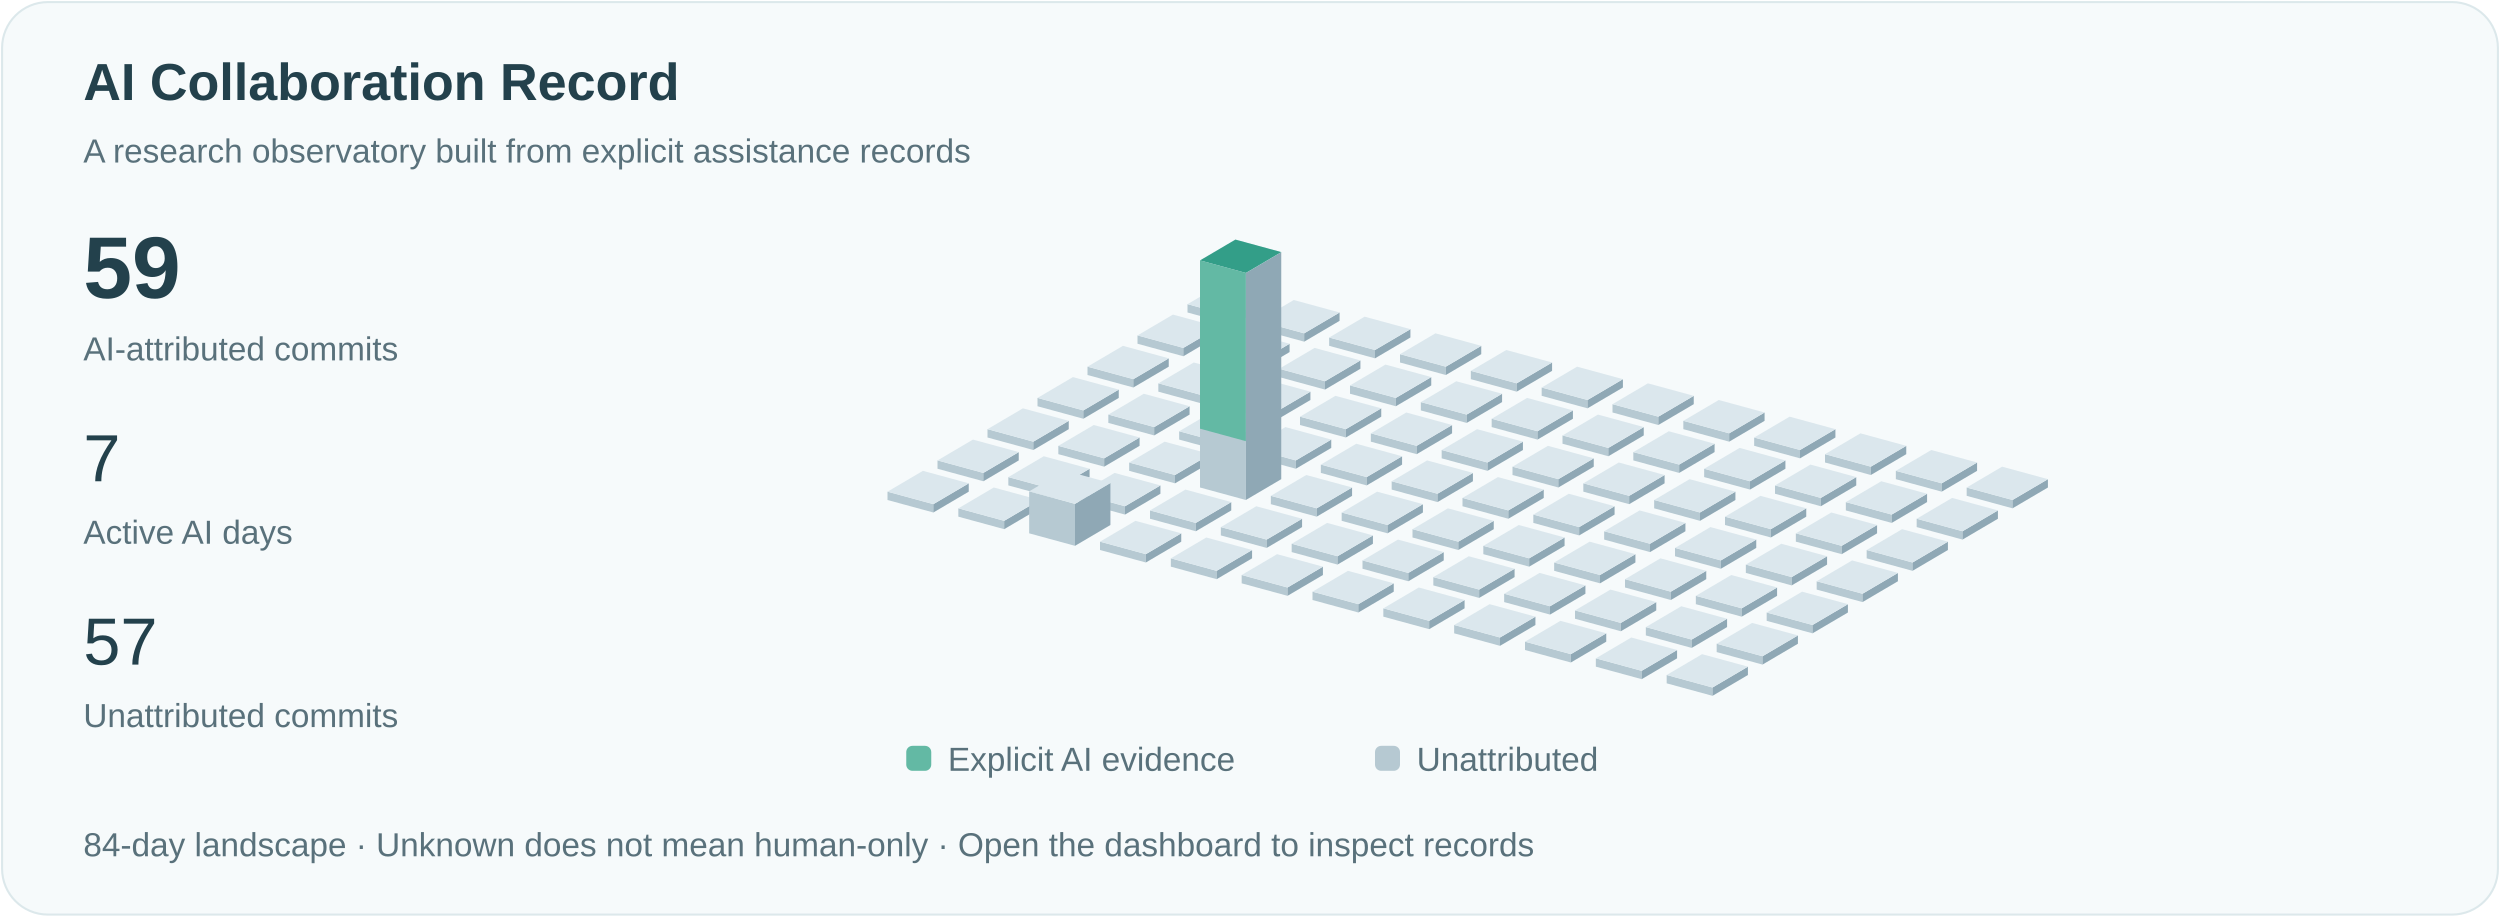
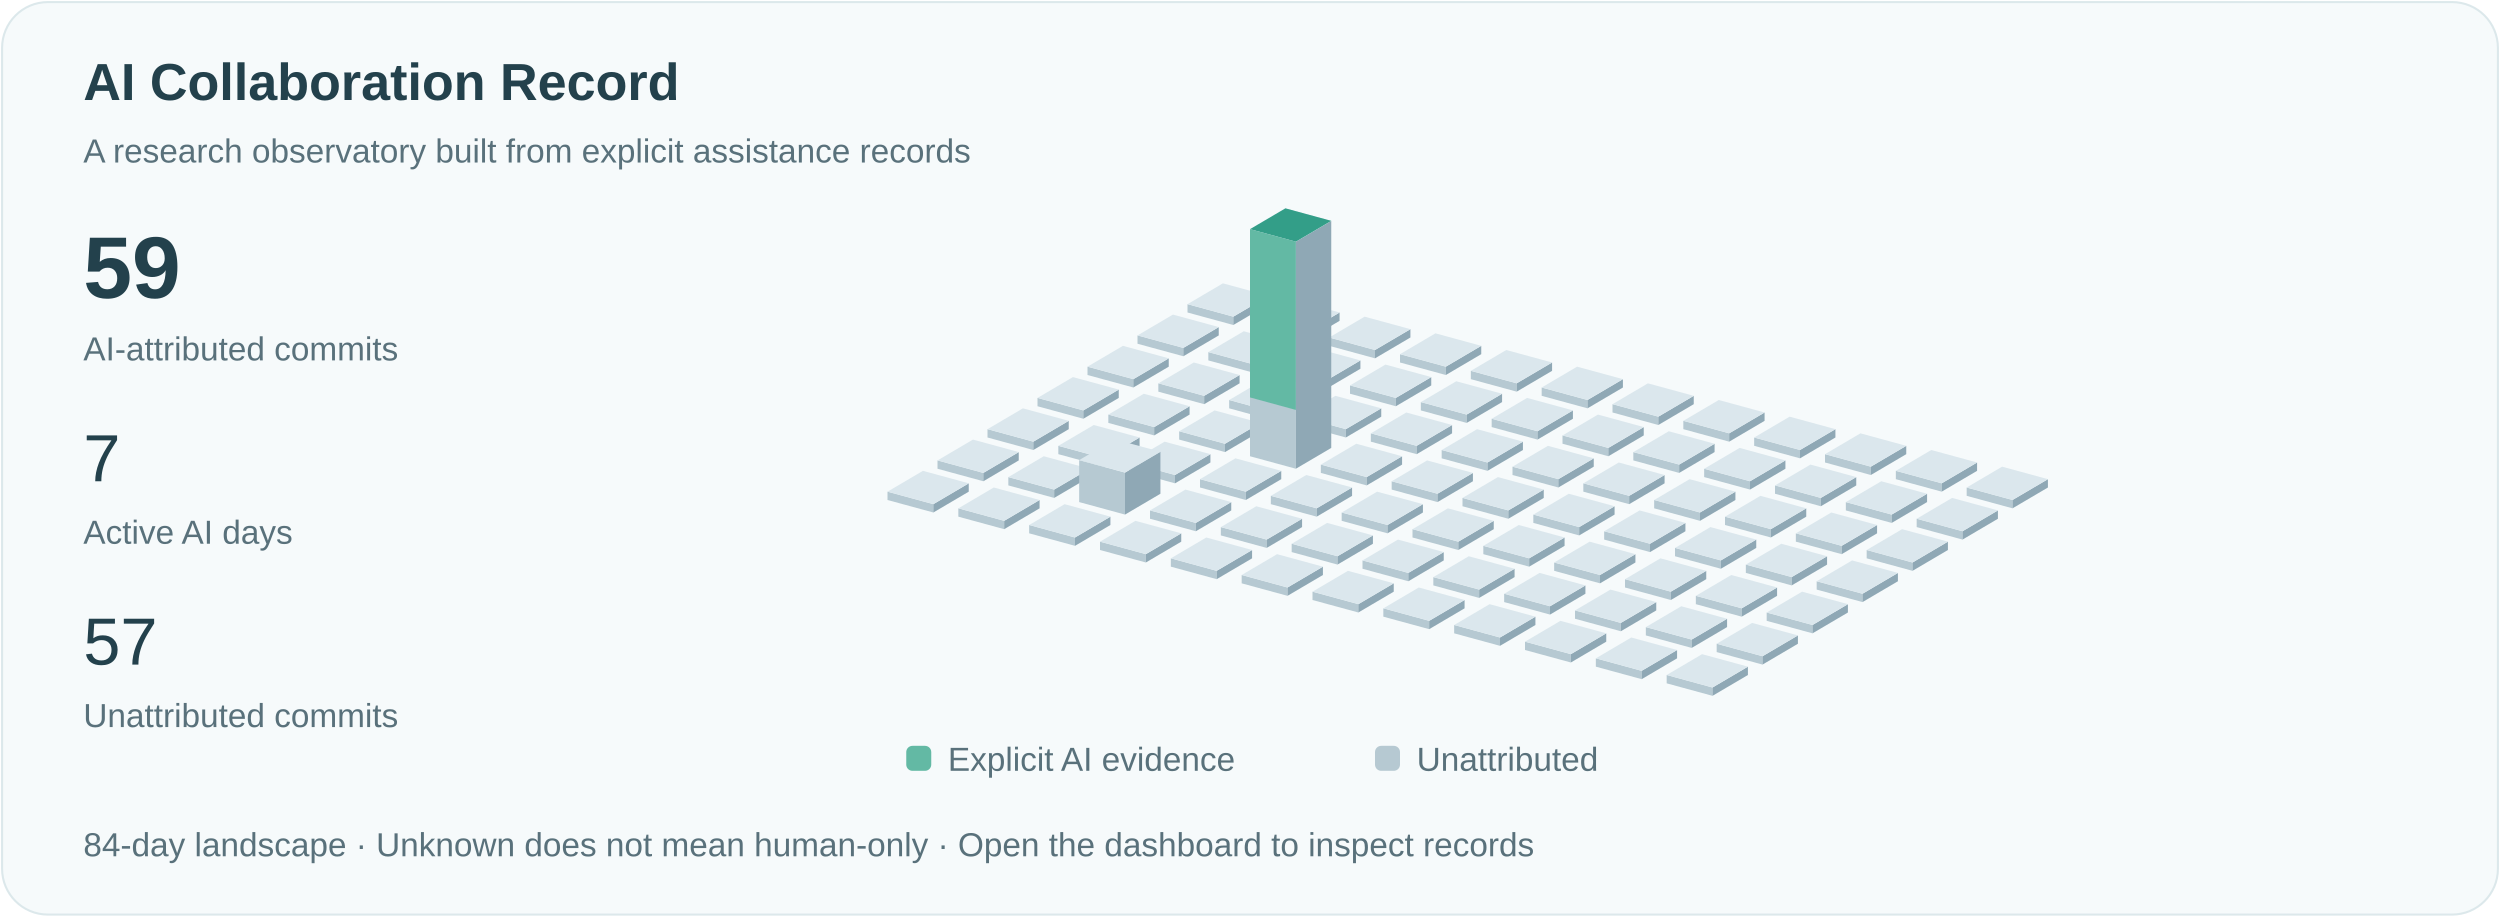
<svg xmlns="http://www.w3.org/2000/svg" viewBox="0 0 1200 440" role="img" aria-labelledby="title">
  <style>text{font-family:Arial,sans-serif;fill:#23414c}.small{font-size:16px;fill:#59717b}.pulse{animation:pulse 3s ease-in-out infinite}@keyframes pulse{50%{opacity:.35}}@media(prefers-reduced-motion:reduce){.pulse{animation:none}.signal{display:none}}</style>
  <rect x="1" y="1" width="1198" height="438" rx="22" fill="#f6fafb" stroke="#dce8eb" />
  <text x="40" y="48" font-size="25" font-weight="600">AI Collaboration Record</text>
  <text x="40" y="78" class="small">A research observatory built from explicit assistance records</text>
  <text x="40" y="143" font-size="42" font-weight="600">59</text>
  <text x="40" y="173" class="small">AI-attributed commits</text>
  <text x="40" y="231" font-size="32">7</text>
  <text x="40" y="261" class="small">Active AI days</text>
  <text x="40" y="319" font-size="32">57</text>
  <text x="40" y="349" class="small">Unattributed commits</text>
  <path d="M570,150l22,6 0,-4.0 -22,-6Z" fill="#b6c9d2" />
  <path d="M592,156l17,-10 0,-4.0 -17,10Z" fill="#8fa8b5" />
  <path d="M570,146.0l17,-10 22,6 -17,10Z" fill="#dbe7ed" />
  <path d="M546,165l22,6 0,-4.0 -22,-6Z" fill="#b6c9d2" />
  <path d="M568,171l17,-10 0,-4.0 -17,10Z" fill="#8fa8b5" />
  <path d="M546,161.0l17,-10 22,6 -17,10Z" fill="#dbe7ed" />
  <path d="M522,180l22,6 0,-4.0 -22,-6Z" fill="#b6c9d2" />
  <path d="M544,186l17,-10 0,-4.0 -17,10Z" fill="#8fa8b5" />
  <path d="M522,176.0l17,-10 22,6 -17,10Z" fill="#dbe7ed" />
  <path d="M498,195l22,6 0,-4.0 -22,-6Z" fill="#b6c9d2" />
  <path d="M520,201l17,-10 0,-4.0 -17,10Z" fill="#8fa8b5" />
  <path d="M498,191.0l17,-10 22,6 -17,10Z" fill="#dbe7ed" />
  <path d="M474,210l22,6 0,-4.0 -22,-6Z" fill="#b6c9d2" />
  <path d="M496,216l17,-10 0,-4.0 -17,10Z" fill="#8fa8b5" />
  <path d="M474,206.0l17,-10 22,6 -17,10Z" fill="#dbe7ed" />
  <path d="M450,225l22,6 0,-4.0 -22,-6Z" fill="#b6c9d2" />
  <path d="M472,231l17,-10 0,-4.0 -17,10Z" fill="#8fa8b5" />
  <path d="M450,221.0l17,-10 22,6 -17,10Z" fill="#dbe7ed" />
  <path d="M426,240l22,6 0,-4.0 -22,-6Z" fill="#b6c9d2" />
  <path d="M448,246l17,-10 0,-4.0 -17,10Z" fill="#8fa8b5" />
  <path d="M426,236.0l17,-10 22,6 -17,10Z" fill="#dbe7ed" />
  <path d="M604,158l22,6 0,-4.0 -22,-6Z" fill="#b6c9d2" />
  <path d="M626,164l17,-10 0,-4.0 -17,10Z" fill="#8fa8b5" />
  <path d="M604,154.0l17,-10 22,6 -17,10Z" fill="#dbe7ed" />
  <path d="M580,173l22,6 0,-4.0 -22,-6Z" fill="#b6c9d2" />
  <path d="M602,179l17,-10 0,-4.0 -17,10Z" fill="#8fa8b5" />
  <path d="M580,169.0l17,-10 22,6 -17,10Z" fill="#dbe7ed" />
  <path d="M556,188l22,6 0,-4.0 -22,-6Z" fill="#b6c9d2" />
  <path d="M578,194l17,-10 0,-4.0 -17,10Z" fill="#8fa8b5" />
  <path d="M556,184.0l17,-10 22,6 -17,10Z" fill="#dbe7ed" />
  <path d="M532,203l22,6 0,-4.0 -22,-6Z" fill="#b6c9d2" />
  <path d="M554,209l17,-10 0,-4.0 -17,10Z" fill="#8fa8b5" />
  <path d="M532,199.0l17,-10 22,6 -17,10Z" fill="#dbe7ed" />
  <path d="M508,218l22,6 0,-4.0 -22,-6Z" fill="#b6c9d2" />
  <path d="M530,224l17,-10 0,-4.0 -17,10Z" fill="#8fa8b5" />
  <path d="M508,214.0l17,-10 22,6 -17,10Z" fill="#dbe7ed" />
  <path d="M484,233l22,6 0,-4.0 -22,-6Z" fill="#b6c9d2" />
  <path d="M506,239l17,-10 0,-4.0 -17,10Z" fill="#8fa8b5" />
  <path d="M484,229.0l17,-10 22,6 -17,10Z" fill="#dbe7ed" />
  <path d="M460,248l22,6 0,-4.0 -22,-6Z" fill="#b6c9d2" />
  <path d="M482,254l17,-10 0,-4.0 -17,10Z" fill="#8fa8b5" />
  <path d="M460,244.0l17,-10 22,6 -17,10Z" fill="#dbe7ed" />
  <path d="M638,166l22,6 0,-4.0 -22,-6Z" fill="#b6c9d2" />
  <path d="M660,172l17,-10 0,-4.0 -17,10Z" fill="#8fa8b5" />
  <path d="M638,162.0l17,-10 22,6 -17,10Z" fill="#dbe7ed" />
  <path d="M614,181l22,6 0,-4.0 -22,-6Z" fill="#b6c9d2" />
  <path d="M636,187l17,-10 0,-4.0 -17,10Z" fill="#8fa8b5" />
  <path d="M614,177.0l17,-10 22,6 -17,10Z" fill="#dbe7ed" />
  <path d="M590,196l22,6 0,-4.0 -22,-6Z" fill="#b6c9d2" />
  <path d="M612,202l17,-10 0,-4.0 -17,10Z" fill="#8fa8b5" />
  <path d="M590,192.0l17,-10 22,6 -17,10Z" fill="#dbe7ed" />
  <path d="M566,211l22,6 0,-4.0 -22,-6Z" fill="#b6c9d2" />
  <path d="M588,217l17,-10 0,-4.0 -17,10Z" fill="#8fa8b5" />
  <path d="M566,207.0l17,-10 22,6 -17,10Z" fill="#dbe7ed" />
  <path d="M542,226l22,6 0,-4.0 -22,-6Z" fill="#b6c9d2" />
  <path d="M564,232l17,-10 0,-4.0 -17,10Z" fill="#8fa8b5" />
  <path d="M542,222.0l17,-10 22,6 -17,10Z" fill="#dbe7ed" />
-   <path d="M518,241l22,6 0,-4.0 -22,-6Z" fill="#b6c9d2" />
-   <path d="M540,247l17,-10 0,-4.0 -17,10Z" fill="#8fa8b5" />
-   <path d="M518,237.0l17,-10 22,6 -17,10Z" fill="#dbe7ed" />
-   <path d="M494,256l22,6 0,-20.154 -22,-6Z" fill="#b6c9d2" />
-   <path d="M516,262l17,-10 0,-20.154 -17,10Z" fill="#8fa8b5" />
-   <path d="M494,235.846l17,-10 22,6 -17,10Z" fill="#dbe7ed" />
+   <path d="M518,241l22,6 0,-20.154 -22,-6Z" fill="#b6c9d2" />
+   <path d="M540,247l17,-10 0,-20.154 -17,10Z" fill="#8fa8b5" />
+   <path d="M518,220.846l17,-10 22,6 -17,10Z" fill="#dbe7ed" />
+   <path d="M494,256l22,6 0,-4.0 -22,-6Z" fill="#b6c9d2" />
+   <path d="M516,262l17,-10 0,-4.0 -17,10Z" fill="#8fa8b5" />
+   <path d="M494,252.0l17,-10 22,6 -17,10Z" fill="#dbe7ed" />
  <path d="M672,174l22,6 0,-4.0 -22,-6Z" fill="#b6c9d2" />
  <path d="M694,180l17,-10 0,-4.0 -17,10Z" fill="#8fa8b5" />
  <path d="M672,170.0l17,-10 22,6 -17,10Z" fill="#dbe7ed" />
  <path d="M648,189l22,6 0,-4.0 -22,-6Z" fill="#b6c9d2" />
  <path d="M670,195l17,-10 0,-4.0 -17,10Z" fill="#8fa8b5" />
  <path d="M648,185.0l17,-10 22,6 -17,10Z" fill="#dbe7ed" />
  <path d="M624,204l22,6 0,-4.0 -22,-6Z" fill="#b6c9d2" />
  <path d="M646,210l17,-10 0,-4.0 -17,10Z" fill="#8fa8b5" />
  <path d="M624,200.0l17,-10 22,6 -17,10Z" fill="#dbe7ed" />
-   <path d="M600,219l22,6 0,-4.0 -22,-6Z" fill="#b6c9d2" />
-   <path d="M622,225l17,-10 0,-4.0 -17,10Z" fill="#8fa8b5" />
-   <path d="M600,215.0l17,-10 22,6 -17,10Z" fill="#dbe7ed" />
-   <path d="M576,234l22,6 0,-109.0 -22,-6Z" fill="#b6c9d2" />
-   <path d="M598,240l17,-10 0,-109.0 -17,10Z" fill="#8fa8b5" />
-   <path d="M576,125.0l17,-10 22,6 -17,10Z" fill="#dbe7ed" />
-   <path class="pulse" d="M576,125.0l17,-10 22,6 -17,10Z" fill="#339e88" />
-   <path d="M576,125.0l22,6 0,80.769 -22,-6Z" fill="#63b9a4" />
+   <path d="M600,219l22,6 0,-109.0 -22,-6Z" fill="#b6c9d2" />
+   <path d="M622,225l17,-10 0,-109.0 -17,10Z" fill="#8fa8b5" />
+   <path d="M600,110.0l17,-10 22,6 -17,10Z" fill="#dbe7ed" />
+   <path class="pulse" d="M600,110.0l17,-10 22,6 -17,10Z" fill="#339e88" />
+   <path d="M600,110.0l22,6 0,80.769 -22,-6Z" fill="#63b9a4" />
+   <path d="M576,234l22,6 0,-4.0 -22,-6Z" fill="#b6c9d2" />
+   <path d="M598,240l17,-10 0,-4.0 -17,10Z" fill="#8fa8b5" />
+   <path d="M576,230.0l17,-10 22,6 -17,10Z" fill="#dbe7ed" />
  <path d="M552,249l22,6 0,-4.0 -22,-6Z" fill="#b6c9d2" />
  <path d="M574,255l17,-10 0,-4.0 -17,10Z" fill="#8fa8b5" />
  <path d="M552,245.0l17,-10 22,6 -17,10Z" fill="#dbe7ed" />
  <path d="M528,264l22,6 0,-4.0 -22,-6Z" fill="#b6c9d2" />
  <path d="M550,270l17,-10 0,-4.0 -17,10Z" fill="#8fa8b5" />
  <path d="M528,260.0l17,-10 22,6 -17,10Z" fill="#dbe7ed" />
  <path d="M706,182l22,6 0,-4.0 -22,-6Z" fill="#b6c9d2" />
  <path d="M728,188l17,-10 0,-4.0 -17,10Z" fill="#8fa8b5" />
  <path d="M706,178.0l17,-10 22,6 -17,10Z" fill="#dbe7ed" />
  <path d="M682,197l22,6 0,-4.0 -22,-6Z" fill="#b6c9d2" />
  <path d="M704,203l17,-10 0,-4.0 -17,10Z" fill="#8fa8b5" />
  <path d="M682,193.0l17,-10 22,6 -17,10Z" fill="#dbe7ed" />
  <path d="M658,212l22,6 0,-4.0 -22,-6Z" fill="#b6c9d2" />
  <path d="M680,218l17,-10 0,-4.0 -17,10Z" fill="#8fa8b5" />
  <path d="M658,208.0l17,-10 22,6 -17,10Z" fill="#dbe7ed" />
  <path d="M634,227l22,6 0,-4.0 -22,-6Z" fill="#b6c9d2" />
  <path d="M656,233l17,-10 0,-4.0 -17,10Z" fill="#8fa8b5" />
  <path d="M634,223.0l17,-10 22,6 -17,10Z" fill="#dbe7ed" />
  <path d="M610,242l22,6 0,-4.0 -22,-6Z" fill="#b6c9d2" />
  <path d="M632,248l17,-10 0,-4.0 -17,10Z" fill="#8fa8b5" />
  <path d="M610,238.0l17,-10 22,6 -17,10Z" fill="#dbe7ed" />
  <path d="M586,257l22,6 0,-4.0 -22,-6Z" fill="#b6c9d2" />
  <path d="M608,263l17,-10 0,-4.0 -17,10Z" fill="#8fa8b5" />
  <path d="M586,253.0l17,-10 22,6 -17,10Z" fill="#dbe7ed" />
  <path d="M562,272l22,6 0,-4.0 -22,-6Z" fill="#b6c9d2" />
  <path d="M584,278l17,-10 0,-4.0 -17,10Z" fill="#8fa8b5" />
  <path d="M562,268.0l17,-10 22,6 -17,10Z" fill="#dbe7ed" />
  <path d="M740,190l22,6 0,-4.0 -22,-6Z" fill="#b6c9d2" />
  <path d="M762,196l17,-10 0,-4.0 -17,10Z" fill="#8fa8b5" />
  <path d="M740,186.0l17,-10 22,6 -17,10Z" fill="#dbe7ed" />
  <path d="M716,205l22,6 0,-4.0 -22,-6Z" fill="#b6c9d2" />
  <path d="M738,211l17,-10 0,-4.0 -17,10Z" fill="#8fa8b5" />
  <path d="M716,201.0l17,-10 22,6 -17,10Z" fill="#dbe7ed" />
  <path d="M692,220l22,6 0,-4.0 -22,-6Z" fill="#b6c9d2" />
  <path d="M714,226l17,-10 0,-4.0 -17,10Z" fill="#8fa8b5" />
  <path d="M692,216.0l17,-10 22,6 -17,10Z" fill="#dbe7ed" />
  <path d="M668,235l22,6 0,-4.0 -22,-6Z" fill="#b6c9d2" />
  <path d="M690,241l17,-10 0,-4.0 -17,10Z" fill="#8fa8b5" />
  <path d="M668,231.0l17,-10 22,6 -17,10Z" fill="#dbe7ed" />
  <path d="M644,250l22,6 0,-4.0 -22,-6Z" fill="#b6c9d2" />
  <path d="M666,256l17,-10 0,-4.0 -17,10Z" fill="#8fa8b5" />
  <path d="M644,246.0l17,-10 22,6 -17,10Z" fill="#dbe7ed" />
  <path d="M620,265l22,6 0,-4.0 -22,-6Z" fill="#b6c9d2" />
  <path d="M642,271l17,-10 0,-4.0 -17,10Z" fill="#8fa8b5" />
  <path d="M620,261.0l17,-10 22,6 -17,10Z" fill="#dbe7ed" />
  <path d="M596,280l22,6 0,-4.0 -22,-6Z" fill="#b6c9d2" />
  <path d="M618,286l17,-10 0,-4.0 -17,10Z" fill="#8fa8b5" />
  <path d="M596,276.0l17,-10 22,6 -17,10Z" fill="#dbe7ed" />
  <path d="M774,198l22,6 0,-4.0 -22,-6Z" fill="#b6c9d2" />
  <path d="M796,204l17,-10 0,-4.0 -17,10Z" fill="#8fa8b5" />
  <path d="M774,194.0l17,-10 22,6 -17,10Z" fill="#dbe7ed" />
  <path d="M750,213l22,6 0,-4.0 -22,-6Z" fill="#b6c9d2" />
  <path d="M772,219l17,-10 0,-4.0 -17,10Z" fill="#8fa8b5" />
  <path d="M750,209.0l17,-10 22,6 -17,10Z" fill="#dbe7ed" />
  <path d="M726,228l22,6 0,-4.0 -22,-6Z" fill="#b6c9d2" />
  <path d="M748,234l17,-10 0,-4.0 -17,10Z" fill="#8fa8b5" />
  <path d="M726,224.0l17,-10 22,6 -17,10Z" fill="#dbe7ed" />
  <path d="M702,243l22,6 0,-4.0 -22,-6Z" fill="#b6c9d2" />
  <path d="M724,249l17,-10 0,-4.0 -17,10Z" fill="#8fa8b5" />
  <path d="M702,239.0l17,-10 22,6 -17,10Z" fill="#dbe7ed" />
  <path d="M678,258l22,6 0,-4.0 -22,-6Z" fill="#b6c9d2" />
  <path d="M700,264l17,-10 0,-4.0 -17,10Z" fill="#8fa8b5" />
  <path d="M678,254.0l17,-10 22,6 -17,10Z" fill="#dbe7ed" />
  <path d="M654,273l22,6 0,-4.0 -22,-6Z" fill="#b6c9d2" />
  <path d="M676,279l17,-10 0,-4.0 -17,10Z" fill="#8fa8b5" />
  <path d="M654,269.0l17,-10 22,6 -17,10Z" fill="#dbe7ed" />
  <path d="M630,288l22,6 0,-4.0 -22,-6Z" fill="#b6c9d2" />
  <path d="M652,294l17,-10 0,-4.0 -17,10Z" fill="#8fa8b5" />
  <path d="M630,284.0l17,-10 22,6 -17,10Z" fill="#dbe7ed" />
  <path d="M808,206l22,6 0,-4.0 -22,-6Z" fill="#b6c9d2" />
  <path d="M830,212l17,-10 0,-4.0 -17,10Z" fill="#8fa8b5" />
  <path d="M808,202.0l17,-10 22,6 -17,10Z" fill="#dbe7ed" />
  <path d="M784,221l22,6 0,-4.0 -22,-6Z" fill="#b6c9d2" />
  <path d="M806,227l17,-10 0,-4.0 -17,10Z" fill="#8fa8b5" />
  <path d="M784,217.0l17,-10 22,6 -17,10Z" fill="#dbe7ed" />
  <path d="M760,236l22,6 0,-4.0 -22,-6Z" fill="#b6c9d2" />
  <path d="M782,242l17,-10 0,-4.0 -17,10Z" fill="#8fa8b5" />
  <path d="M760,232.0l17,-10 22,6 -17,10Z" fill="#dbe7ed" />
  <path d="M736,251l22,6 0,-4.0 -22,-6Z" fill="#b6c9d2" />
  <path d="M758,257l17,-10 0,-4.0 -17,10Z" fill="#8fa8b5" />
  <path d="M736,247.0l17,-10 22,6 -17,10Z" fill="#dbe7ed" />
  <path d="M712,266l22,6 0,-4.0 -22,-6Z" fill="#b6c9d2" />
  <path d="M734,272l17,-10 0,-4.0 -17,10Z" fill="#8fa8b5" />
  <path d="M712,262.0l17,-10 22,6 -17,10Z" fill="#dbe7ed" />
  <path d="M688,281l22,6 0,-4.0 -22,-6Z" fill="#b6c9d2" />
  <path d="M710,287l17,-10 0,-4.0 -17,10Z" fill="#8fa8b5" />
  <path d="M688,277.0l17,-10 22,6 -17,10Z" fill="#dbe7ed" />
  <path d="M664,296l22,6 0,-4.0 -22,-6Z" fill="#b6c9d2" />
  <path d="M686,302l17,-10 0,-4.0 -17,10Z" fill="#8fa8b5" />
  <path d="M664,292.0l17,-10 22,6 -17,10Z" fill="#dbe7ed" />
  <path d="M842,214l22,6 0,-4.0 -22,-6Z" fill="#b6c9d2" />
  <path d="M864,220l17,-10 0,-4.0 -17,10Z" fill="#8fa8b5" />
  <path d="M842,210.0l17,-10 22,6 -17,10Z" fill="#dbe7ed" />
  <path d="M818,229l22,6 0,-4.0 -22,-6Z" fill="#b6c9d2" />
  <path d="M840,235l17,-10 0,-4.0 -17,10Z" fill="#8fa8b5" />
  <path d="M818,225.0l17,-10 22,6 -17,10Z" fill="#dbe7ed" />
  <path d="M794,244l22,6 0,-4.0 -22,-6Z" fill="#b6c9d2" />
  <path d="M816,250l17,-10 0,-4.0 -17,10Z" fill="#8fa8b5" />
  <path d="M794,240.0l17,-10 22,6 -17,10Z" fill="#dbe7ed" />
  <path d="M770,259l22,6 0,-4.0 -22,-6Z" fill="#b6c9d2" />
  <path d="M792,265l17,-10 0,-4.0 -17,10Z" fill="#8fa8b5" />
  <path d="M770,255.0l17,-10 22,6 -17,10Z" fill="#dbe7ed" />
  <path d="M746,274l22,6 0,-4.0 -22,-6Z" fill="#b6c9d2" />
  <path d="M768,280l17,-10 0,-4.0 -17,10Z" fill="#8fa8b5" />
  <path d="M746,270.0l17,-10 22,6 -17,10Z" fill="#dbe7ed" />
  <path d="M722,289l22,6 0,-4.0 -22,-6Z" fill="#b6c9d2" />
  <path d="M744,295l17,-10 0,-4.0 -17,10Z" fill="#8fa8b5" />
  <path d="M722,285.0l17,-10 22,6 -17,10Z" fill="#dbe7ed" />
  <path d="M698,304l22,6 0,-4.0 -22,-6Z" fill="#b6c9d2" />
  <path d="M720,310l17,-10 0,-4.0 -17,10Z" fill="#8fa8b5" />
  <path d="M698,300.0l17,-10 22,6 -17,10Z" fill="#dbe7ed" />
  <path d="M876,222l22,6 0,-4.0 -22,-6Z" fill="#b6c9d2" />
  <path d="M898,228l17,-10 0,-4.0 -17,10Z" fill="#8fa8b5" />
  <path d="M876,218.0l17,-10 22,6 -17,10Z" fill="#dbe7ed" />
  <path d="M852,237l22,6 0,-4.0 -22,-6Z" fill="#b6c9d2" />
  <path d="M874,243l17,-10 0,-4.0 -17,10Z" fill="#8fa8b5" />
  <path d="M852,233.0l17,-10 22,6 -17,10Z" fill="#dbe7ed" />
  <path d="M828,252l22,6 0,-4.0 -22,-6Z" fill="#b6c9d2" />
  <path d="M850,258l17,-10 0,-4.0 -17,10Z" fill="#8fa8b5" />
  <path d="M828,248.0l17,-10 22,6 -17,10Z" fill="#dbe7ed" />
  <path d="M804,267l22,6 0,-4.0 -22,-6Z" fill="#b6c9d2" />
  <path d="M826,273l17,-10 0,-4.0 -17,10Z" fill="#8fa8b5" />
  <path d="M804,263.0l17,-10 22,6 -17,10Z" fill="#dbe7ed" />
  <path d="M780,282l22,6 0,-4.0 -22,-6Z" fill="#b6c9d2" />
  <path d="M802,288l17,-10 0,-4.0 -17,10Z" fill="#8fa8b5" />
  <path d="M780,278.0l17,-10 22,6 -17,10Z" fill="#dbe7ed" />
  <path d="M756,297l22,6 0,-4.0 -22,-6Z" fill="#b6c9d2" />
  <path d="M778,303l17,-10 0,-4.0 -17,10Z" fill="#8fa8b5" />
  <path d="M756,293.0l17,-10 22,6 -17,10Z" fill="#dbe7ed" />
  <path d="M732,312l22,6 0,-4.0 -22,-6Z" fill="#b6c9d2" />
  <path d="M754,318l17,-10 0,-4.0 -17,10Z" fill="#8fa8b5" />
  <path d="M732,308.0l17,-10 22,6 -17,10Z" fill="#dbe7ed" />
  <path d="M910,230l22,6 0,-4.0 -22,-6Z" fill="#b6c9d2" />
  <path d="M932,236l17,-10 0,-4.0 -17,10Z" fill="#8fa8b5" />
  <path d="M910,226.0l17,-10 22,6 -17,10Z" fill="#dbe7ed" />
  <path d="M886,245l22,6 0,-4.0 -22,-6Z" fill="#b6c9d2" />
  <path d="M908,251l17,-10 0,-4.0 -17,10Z" fill="#8fa8b5" />
  <path d="M886,241.0l17,-10 22,6 -17,10Z" fill="#dbe7ed" />
  <path d="M862,260l22,6 0,-4.0 -22,-6Z" fill="#b6c9d2" />
  <path d="M884,266l17,-10 0,-4.0 -17,10Z" fill="#8fa8b5" />
  <path d="M862,256.0l17,-10 22,6 -17,10Z" fill="#dbe7ed" />
  <path d="M838,275l22,6 0,-4.0 -22,-6Z" fill="#b6c9d2" />
  <path d="M860,281l17,-10 0,-4.0 -17,10Z" fill="#8fa8b5" />
  <path d="M838,271.0l17,-10 22,6 -17,10Z" fill="#dbe7ed" />
  <path d="M814,290l22,6 0,-4.0 -22,-6Z" fill="#b6c9d2" />
  <path d="M836,296l17,-10 0,-4.0 -17,10Z" fill="#8fa8b5" />
  <path d="M814,286.0l17,-10 22,6 -17,10Z" fill="#dbe7ed" />
  <path d="M790,305l22,6 0,-4.0 -22,-6Z" fill="#b6c9d2" />
  <path d="M812,311l17,-10 0,-4.0 -17,10Z" fill="#8fa8b5" />
  <path d="M790,301.0l17,-10 22,6 -17,10Z" fill="#dbe7ed" />
  <path d="M766,320l22,6 0,-4.0 -22,-6Z" fill="#b6c9d2" />
  <path d="M788,326l17,-10 0,-4.0 -17,10Z" fill="#8fa8b5" />
  <path d="M766,316.0l17,-10 22,6 -17,10Z" fill="#dbe7ed" />
  <path d="M944,238l22,6 0,-4.0 -22,-6Z" fill="#b6c9d2" />
  <path d="M966,244l17,-10 0,-4.0 -17,10Z" fill="#8fa8b5" />
  <path d="M944,234.0l17,-10 22,6 -17,10Z" fill="#dbe7ed" />
  <path d="M920,253l22,6 0,-4.0 -22,-6Z" fill="#b6c9d2" />
  <path d="M942,259l17,-10 0,-4.0 -17,10Z" fill="#8fa8b5" />
  <path d="M920,249.0l17,-10 22,6 -17,10Z" fill="#dbe7ed" />
  <path d="M896,268l22,6 0,-4.0 -22,-6Z" fill="#b6c9d2" />
  <path d="M918,274l17,-10 0,-4.0 -17,10Z" fill="#8fa8b5" />
  <path d="M896,264.0l17,-10 22,6 -17,10Z" fill="#dbe7ed" />
  <path d="M872,283l22,6 0,-4.0 -22,-6Z" fill="#b6c9d2" />
  <path d="M894,289l17,-10 0,-4.0 -17,10Z" fill="#8fa8b5" />
  <path d="M872,279.0l17,-10 22,6 -17,10Z" fill="#dbe7ed" />
  <path d="M848,298l22,6 0,-4.0 -22,-6Z" fill="#b6c9d2" />
  <path d="M870,304l17,-10 0,-4.0 -17,10Z" fill="#8fa8b5" />
  <path d="M848,294.0l17,-10 22,6 -17,10Z" fill="#dbe7ed" />
  <path d="M824,313l22,6 0,-4.0 -22,-6Z" fill="#b6c9d2" />
  <path d="M846,319l17,-10 0,-4.0 -17,10Z" fill="#8fa8b5" />
  <path d="M824,309.0l17,-10 22,6 -17,10Z" fill="#dbe7ed" />
  <path d="M800,328l22,6 0,-4.0 -22,-6Z" fill="#b6c9d2" />
  <path d="M822,334l17,-10 0,-4.0 -17,10Z" fill="#8fa8b5" />
  <path d="M800,324.0l17,-10 22,6 -17,10Z" fill="#dbe7ed" />
  <rect x="435" y="358" width="12" height="12" rx="3" fill="#63b9a4" />
  <text x="455" y="370" class="small">Explicit AI evidence</text>
  <rect x="660" y="358" width="12" height="12" rx="3" fill="#b6c9d2" />
  <text x="680" y="370" class="small">Unattributed</text>
  <text x="40" y="411" class="small">84-day landscape · Unknown does not mean human-only · Open the dashboard to inspect records</text>
</svg>
